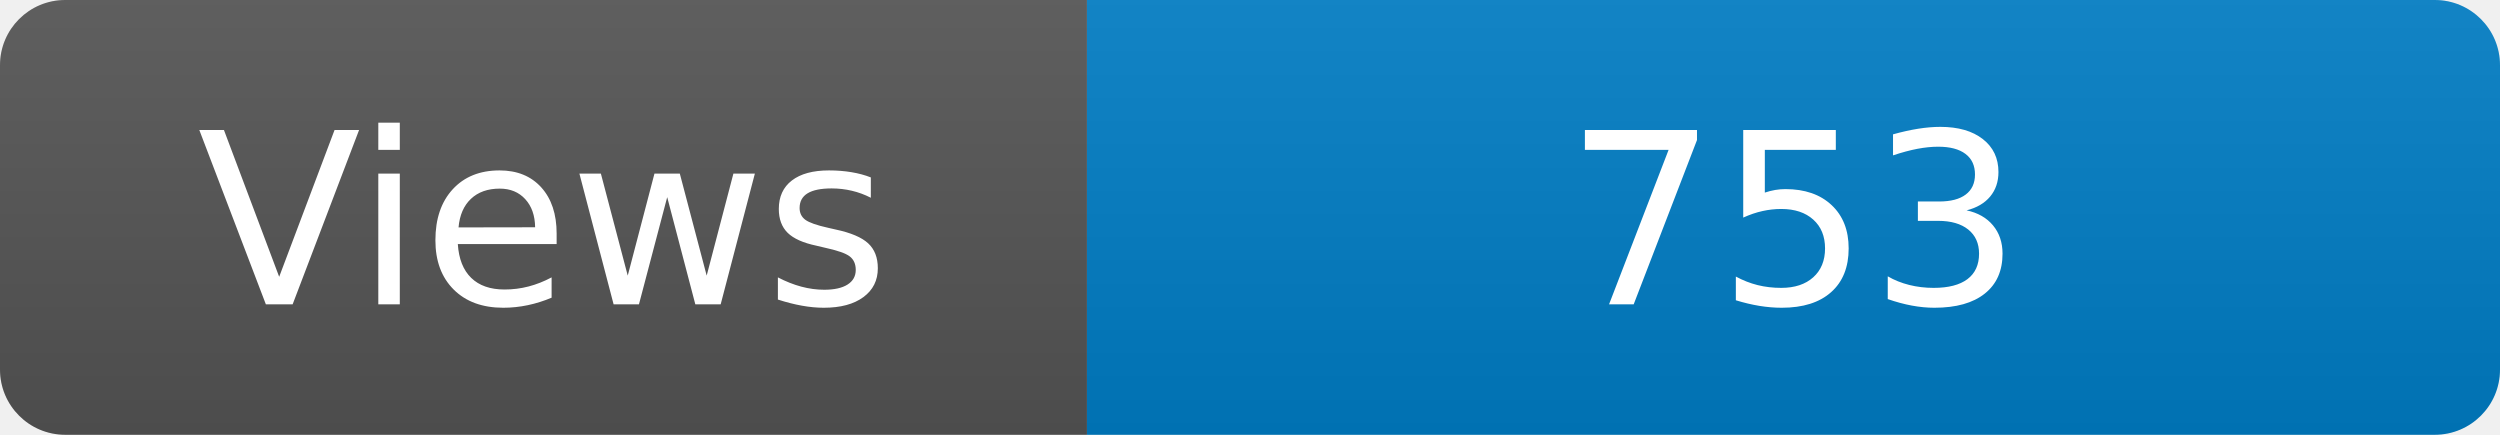
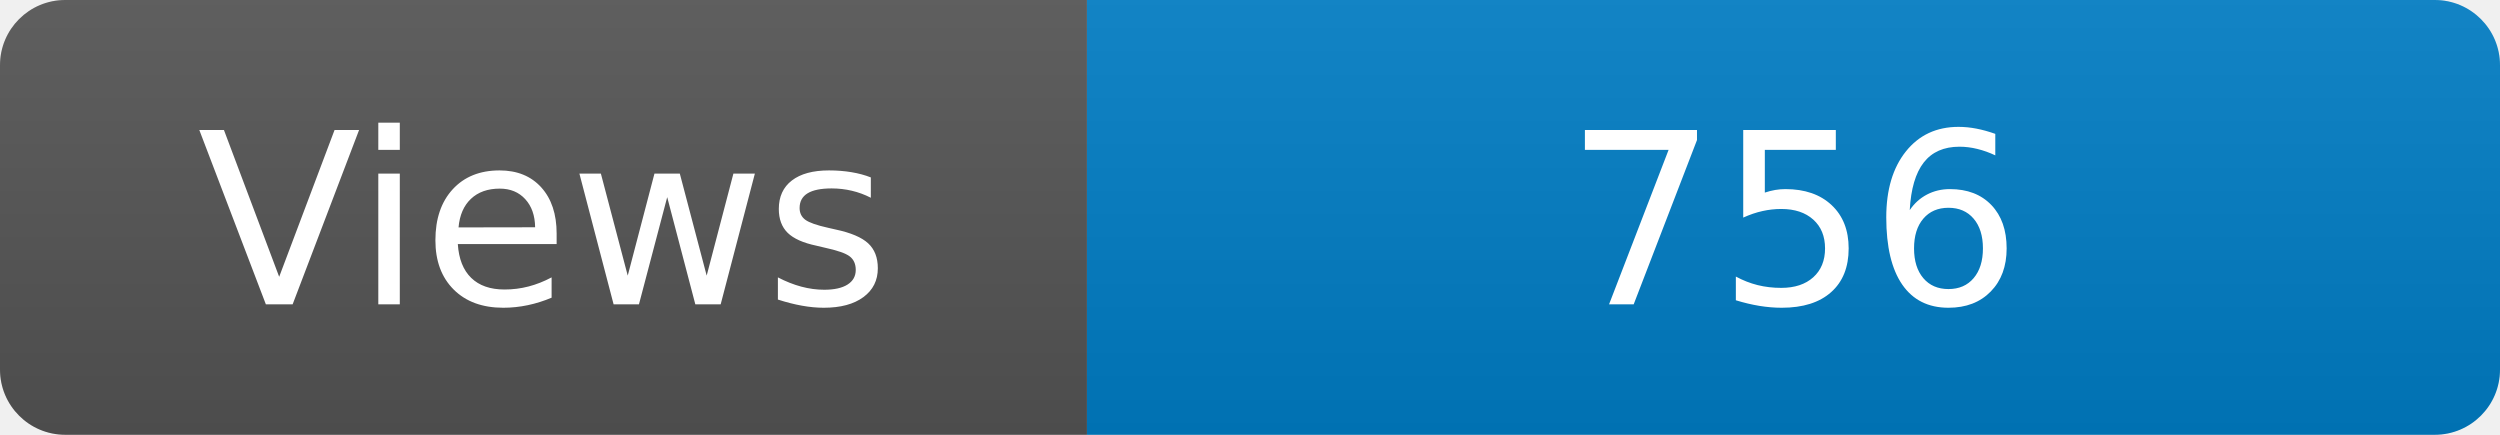
<svg xmlns="http://www.w3.org/2000/svg" width="115" height="20" role="img" aria-label="Maintained?: yes">
  <linearGradient id="s" x2="0" y2="100%">
    <stop offset="0" stop-color="#bbb" stop-opacity=".1" />
    <stop offset="1" stop-opacity=".1" />
  </linearGradient>
  <clipPath id="r">
    <rect width="115" height="20" rx="3" fill="#fff" />
  </clipPath>
  <g clip-path="url(#r)">
    <rect width="50" height="20" fill="#555" />
    <rect x="50" width="160" height="20" fill="#007ec6" />
    <rect width="115" height="20" fill="url(#s)" />
  </g>
  <g fill="#fff" text-anchor="middle" font-family="Verdana,Geneva,DejaVu Sans,sans-serif" font-size="110">
    <text x="250" y="140" transform="scale(.1)" fill="#fff">Views</text>
-     <text x="825" y="140" transform="scale(.1)" fill="#fff">753</text>
+     <text x="825" y="140" transform="scale(.1)" fill="#fff">756</text>
  </g>
</svg>
